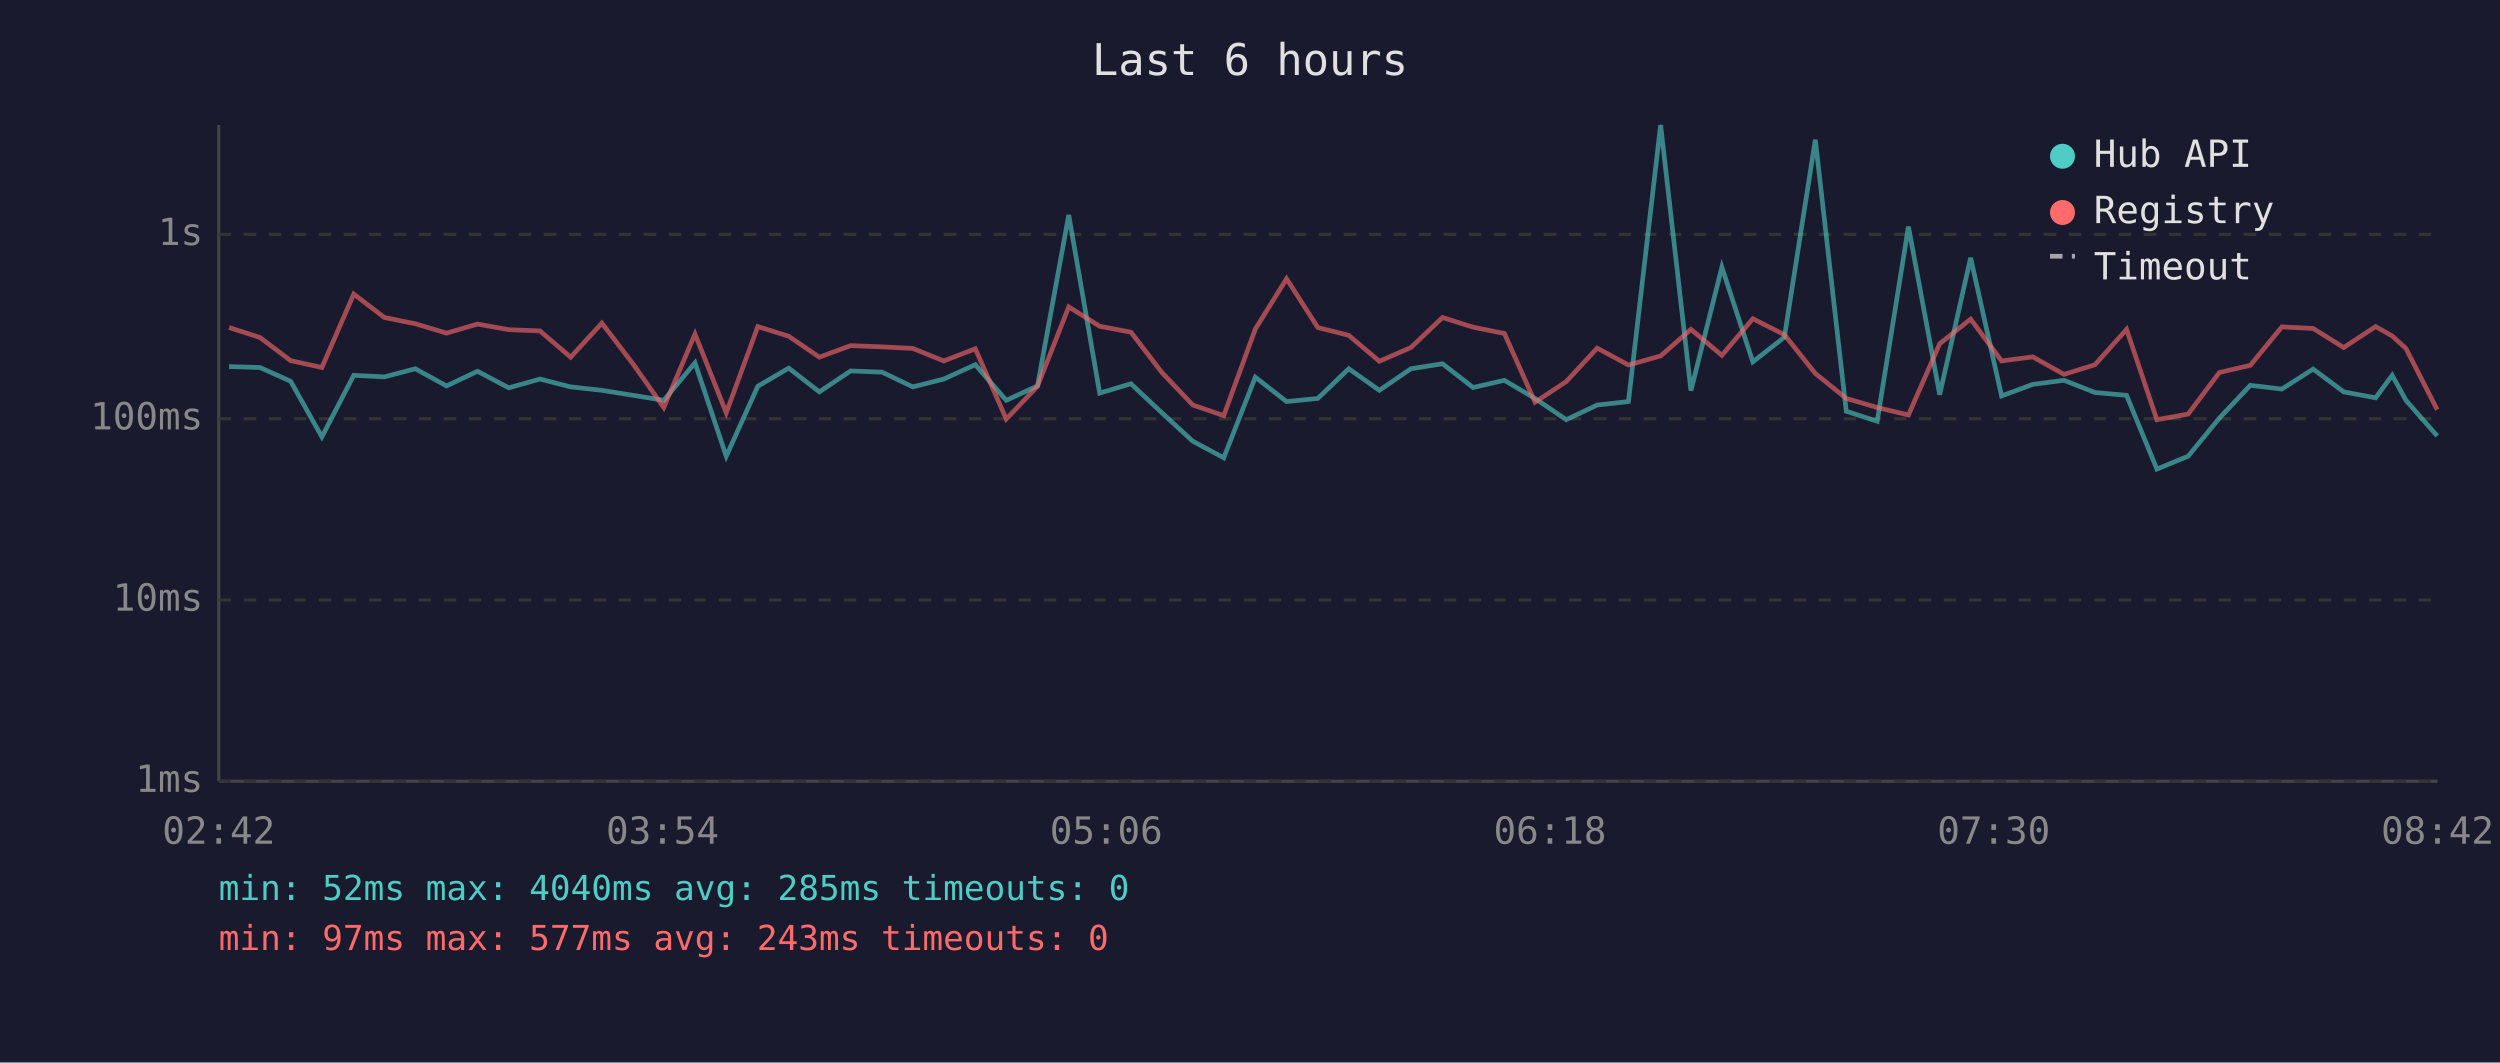
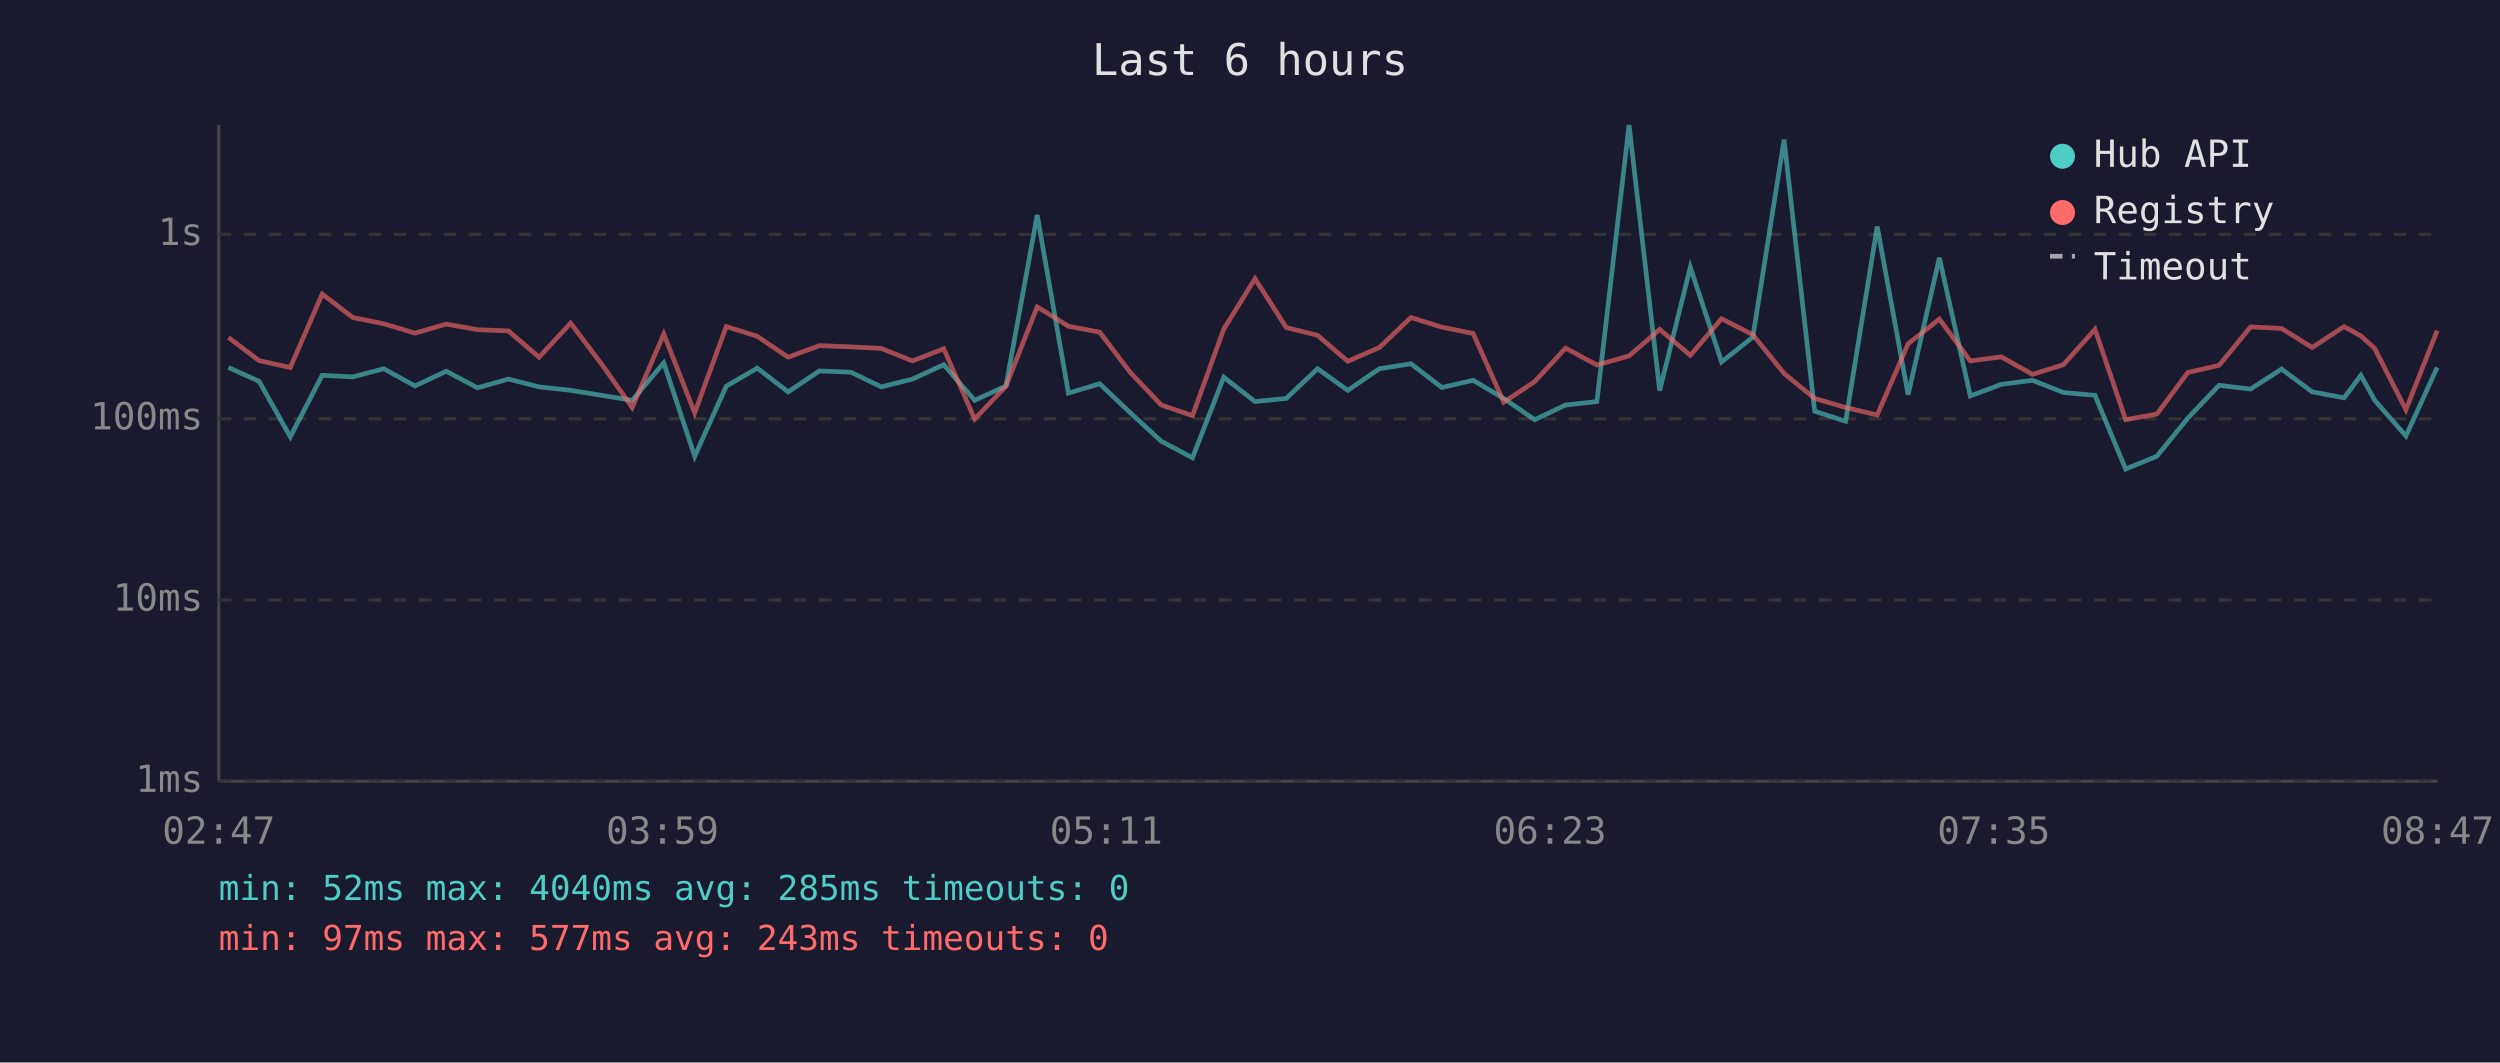
<svg xmlns="http://www.w3.org/2000/svg" viewBox="0 0 800 340" font-family="monospace" font-size="12">
  <rect width="800" height="340" fill="#1a1a2e" />
  <text x="400" y="24" fill="#e0e0e0" font-size="14" text-anchor="middle">Last 6 hours</text>
  <line x1="70" y1="40" x2="70" y2="250" stroke="#444" stroke-width="1" />
  <line x1="70" y1="250" x2="780" y2="250" stroke="#444" stroke-width="1" />
  <line x1="70" y1="250" x2="780" y2="250" stroke="#333" stroke-width="1" stroke-dasharray="4" />
  <text x="65" y="250" fill="#888" text-anchor="end" dominant-baseline="middle">1ms</text>
  <line x1="70" y1="192" x2="780" y2="192" stroke="#333" stroke-width="1" stroke-dasharray="4" />
  <text x="65" y="192" fill="#888" text-anchor="end" dominant-baseline="middle">10ms</text>
  <line x1="70" y1="134" x2="780" y2="134" stroke="#333" stroke-width="1" stroke-dasharray="4" />
  <text x="65" y="134" fill="#888" text-anchor="end" dominant-baseline="middle">100ms</text>
  <line x1="70" y1="75" x2="780" y2="75" stroke="#333" stroke-width="1" stroke-dasharray="4" />
  <text x="65" y="75" fill="#888" text-anchor="end" dominant-baseline="middle">1s</text>
-   <text x="70" y="270" fill="#888" text-anchor="middle">02:42</text>
-   <text x="212" y="270" fill="#888" text-anchor="middle">03:54</text>
-   <text x="354" y="270" fill="#888" text-anchor="middle">05:06</text>
-   <text x="496" y="270" fill="#888" text-anchor="middle">06:18</text>
-   <text x="638" y="270" fill="#888" text-anchor="middle">07:30</text>
-   <text x="780" y="270" fill="#888" text-anchor="middle">08:42</text>
-   <polyline points="73.3,117.3 83.2,117.6 93.0,122.0 103.0,139.8 113.2,120.1 123.0,120.6 132.9,118.0 142.9,123.5 152.8,118.8 162.8,124.1 172.8,121.3 182.6,123.8 192.6,124.9 202.6,126.5 212.4,128.1 222.4,116.1 232.4,146.0 242.5,123.6 252.4,117.8 262.2,125.4 272.2,118.7 282.3,119.1 292.1,123.8 302.0,121.3 312.1,116.7 322.0,128.1 332.0,123.5 342.0,68.8 351.9,125.8 361.9,122.8 371.8,132.1 381.7,141.2 391.6,146.5 401.7,120.7 411.7,128.5 421.7,127.5 431.6,118.0 441.4,124.9 451.5,118.0 461.6,116.4 471.4,124.0 481.4,121.7 491.2,127.5 501.2,134.3 511.1,129.6 521.1,128.5 531.4,40.0 541.1,125.0 551.0,85.5 560.9,115.8 571.0,107.9 580.9,44.7 590.8,131.6 600.7,134.8 610.7,72.5 620.7,126.3 630.6,82.5 640.5,126.7 650.5,123.0 660.5,121.7 670.4,125.6 680.5,126.5 690.2,150.1 700.2,146.0 710.2,133.8 720.1,123.3 730.2,124.5 740.2,118.1 750.0,125.4 760.2,127.3 765.5,120.1 769.9,128.1 779.9,139.5" fill="none" stroke="#4ecdc4" stroke-width="1.5" opacity="0.6" />
-   <polyline points="73.3,104.8 83.2,108.0 93.0,115.4 103.0,117.6 113.2,94.1 123.0,101.6 132.9,103.6 142.9,106.6 152.8,103.7 162.8,105.5 172.8,105.9 182.6,114.3 192.6,103.4 202.6,116.5 212.4,130.4 222.4,106.9 232.4,132.1 242.5,104.5 252.4,107.6 262.2,114.3 272.2,110.6 282.3,111.0 292.1,111.5 302.0,115.5 312.1,111.6 322.0,134.1 332.0,123.6 342.0,98.2 351.9,104.4 361.9,106.3 371.8,119.2 381.7,129.6 391.6,133.0 401.7,105.3 411.7,89.2 421.7,104.8 431.6,107.3 441.4,115.6 451.5,111.2 461.6,101.6 471.4,104.7 481.4,106.7 491.2,128.7 501.2,122.1 511.1,111.4 521.1,116.8 531.4,113.9 541.1,105.4 551.0,113.7 560.9,102.0 571.0,107.1 580.9,119.5 590.8,127.5 600.7,130.4 610.7,132.8 620.7,110.0 630.6,102.1 640.5,115.5 650.5,114.2 660.5,119.8 670.4,116.7 680.5,105.4 690.2,134.3 700.2,132.5 710.2,119.2 720.1,116.9 730.2,104.6 740.2,105.1 750.0,111.2 760.2,104.5 765.5,107.5 769.9,111.5 779.9,131.1" fill="none" stroke="#ff6b6b" stroke-width="1.5" opacity="0.6" />
+   <text x="70" y="270" fill="#888" text-anchor="middle">02:47</text>
+   <text x="212" y="270" fill="#888" text-anchor="middle">03:59</text>
+   <text x="354" y="270" fill="#888" text-anchor="middle">05:11</text>
+   <text x="496" y="270" fill="#888" text-anchor="middle">06:23</text>
+   <text x="638" y="270" fill="#888" text-anchor="middle">07:35</text>
+   <text x="780" y="270" fill="#888" text-anchor="middle">08:47</text>
+   <polyline points="73.1,117.6 82.9,122.0 92.9,139.8 103.1,120.1 112.9,120.6 122.8,118.0 132.8,123.5 142.8,118.8 152.8,124.1 162.7,121.3 172.5,123.8 182.6,124.9 192.5,126.5 202.3,128.1 212.4,116.1 222.3,146.0 232.4,123.6 242.3,117.8 252.2,125.4 262.2,118.7 272.3,119.1 282.0,123.8 292.0,121.3 302.0,116.7 311.9,128.1 321.9,123.5 331.9,68.8 341.9,125.8 351.9,122.8 361.7,132.1 371.6,141.2 381.6,146.5 391.6,120.7 401.6,128.5 411.6,127.5 421.6,118.0 431.3,124.9 441.4,118.0 451.5,116.4 461.4,124.0 471.4,121.7 481.2,127.5 491.1,134.3 501.0,129.6 511.0,128.5 521.3,40.0 531.1,125.0 540.9,85.5 550.9,115.8 560.9,107.9 570.9,44.7 580.7,131.6 590.6,134.8 600.7,72.5 610.6,126.3 620.6,82.5 630.5,126.7 640.4,123.0 650.4,121.7 660.3,125.6 670.4,126.5 680.2,150.1 690.2,146.0 700.1,133.8 710.1,123.3 720.2,124.5 730.1,118.1 739.9,125.4 750.1,127.3 755.5,120.1 759.9,128.1 769.9,139.5 779.9,117.6" fill="none" stroke="#4ecdc4" stroke-width="1.5" opacity="0.6" />
+   <polyline points="73.1,108.0 82.9,115.4 92.9,117.6 103.1,94.1 112.9,101.6 122.8,103.6 132.8,106.6 142.8,103.7 152.8,105.5 162.7,105.9 172.5,114.3 182.6,103.4 192.5,116.5 202.3,130.4 212.4,106.9 222.3,132.1 232.4,104.5 242.3,107.6 252.2,114.3 262.2,110.6 272.3,111.0 282.0,111.5 292.0,115.5 302.0,111.6 311.9,134.1 321.9,123.6 331.9,98.2 341.9,104.4 351.9,106.3 361.7,119.2 371.6,129.6 381.6,133.0 391.6,105.3 401.6,89.2 411.6,104.8 421.6,107.3 431.3,115.6 441.4,111.2 451.5,101.6 461.4,104.7 471.4,106.7 481.2,128.7 491.1,122.1 501.0,111.4 511.0,116.8 521.3,113.9 531.1,105.4 540.9,113.7 550.9,102.0 560.9,107.1 570.9,119.5 580.7,127.5 590.6,130.4 600.7,132.8 610.6,110.0 620.6,102.1 630.5,115.5 640.4,114.2 650.4,119.8 660.3,116.7 670.4,105.4 680.2,134.3 690.2,132.5 700.1,119.2 710.1,116.9 720.2,104.6 730.1,105.1 739.9,111.2 750.1,104.5 755.5,107.5 759.9,111.5 769.9,131.1 779.9,105.8" fill="none" stroke="#ff6b6b" stroke-width="1.5" opacity="0.6" />
  <circle cx="660" cy="50" r="4" fill="#4ecdc4" />
  <text x="670" y="50" fill="#e0e0e0" dominant-baseline="middle">Hub API</text>
  <circle cx="660" cy="68" r="4" fill="#ff6b6b" />
  <text x="670" y="68" fill="#e0e0e0" dominant-baseline="middle">Registry</text>
  <line x1="656" y1="82" x2="664" y2="82" stroke="#e0e0e0" stroke-width="1.5" stroke-dasharray="4,3" opacity="0.7" />
  <text x="670" y="86" fill="#e0e0e0" dominant-baseline="middle">Timeout</text>
  <text x="70" y="288" fill="#4ecdc4" font-size="11">min: 52ms  max: 4040ms  avg: 285ms  timeouts: 0</text>
  <text x="70" y="304" fill="#ff6b6b" font-size="11">min: 97ms  max: 577ms  avg: 243ms  timeouts: 0</text>
</svg>
